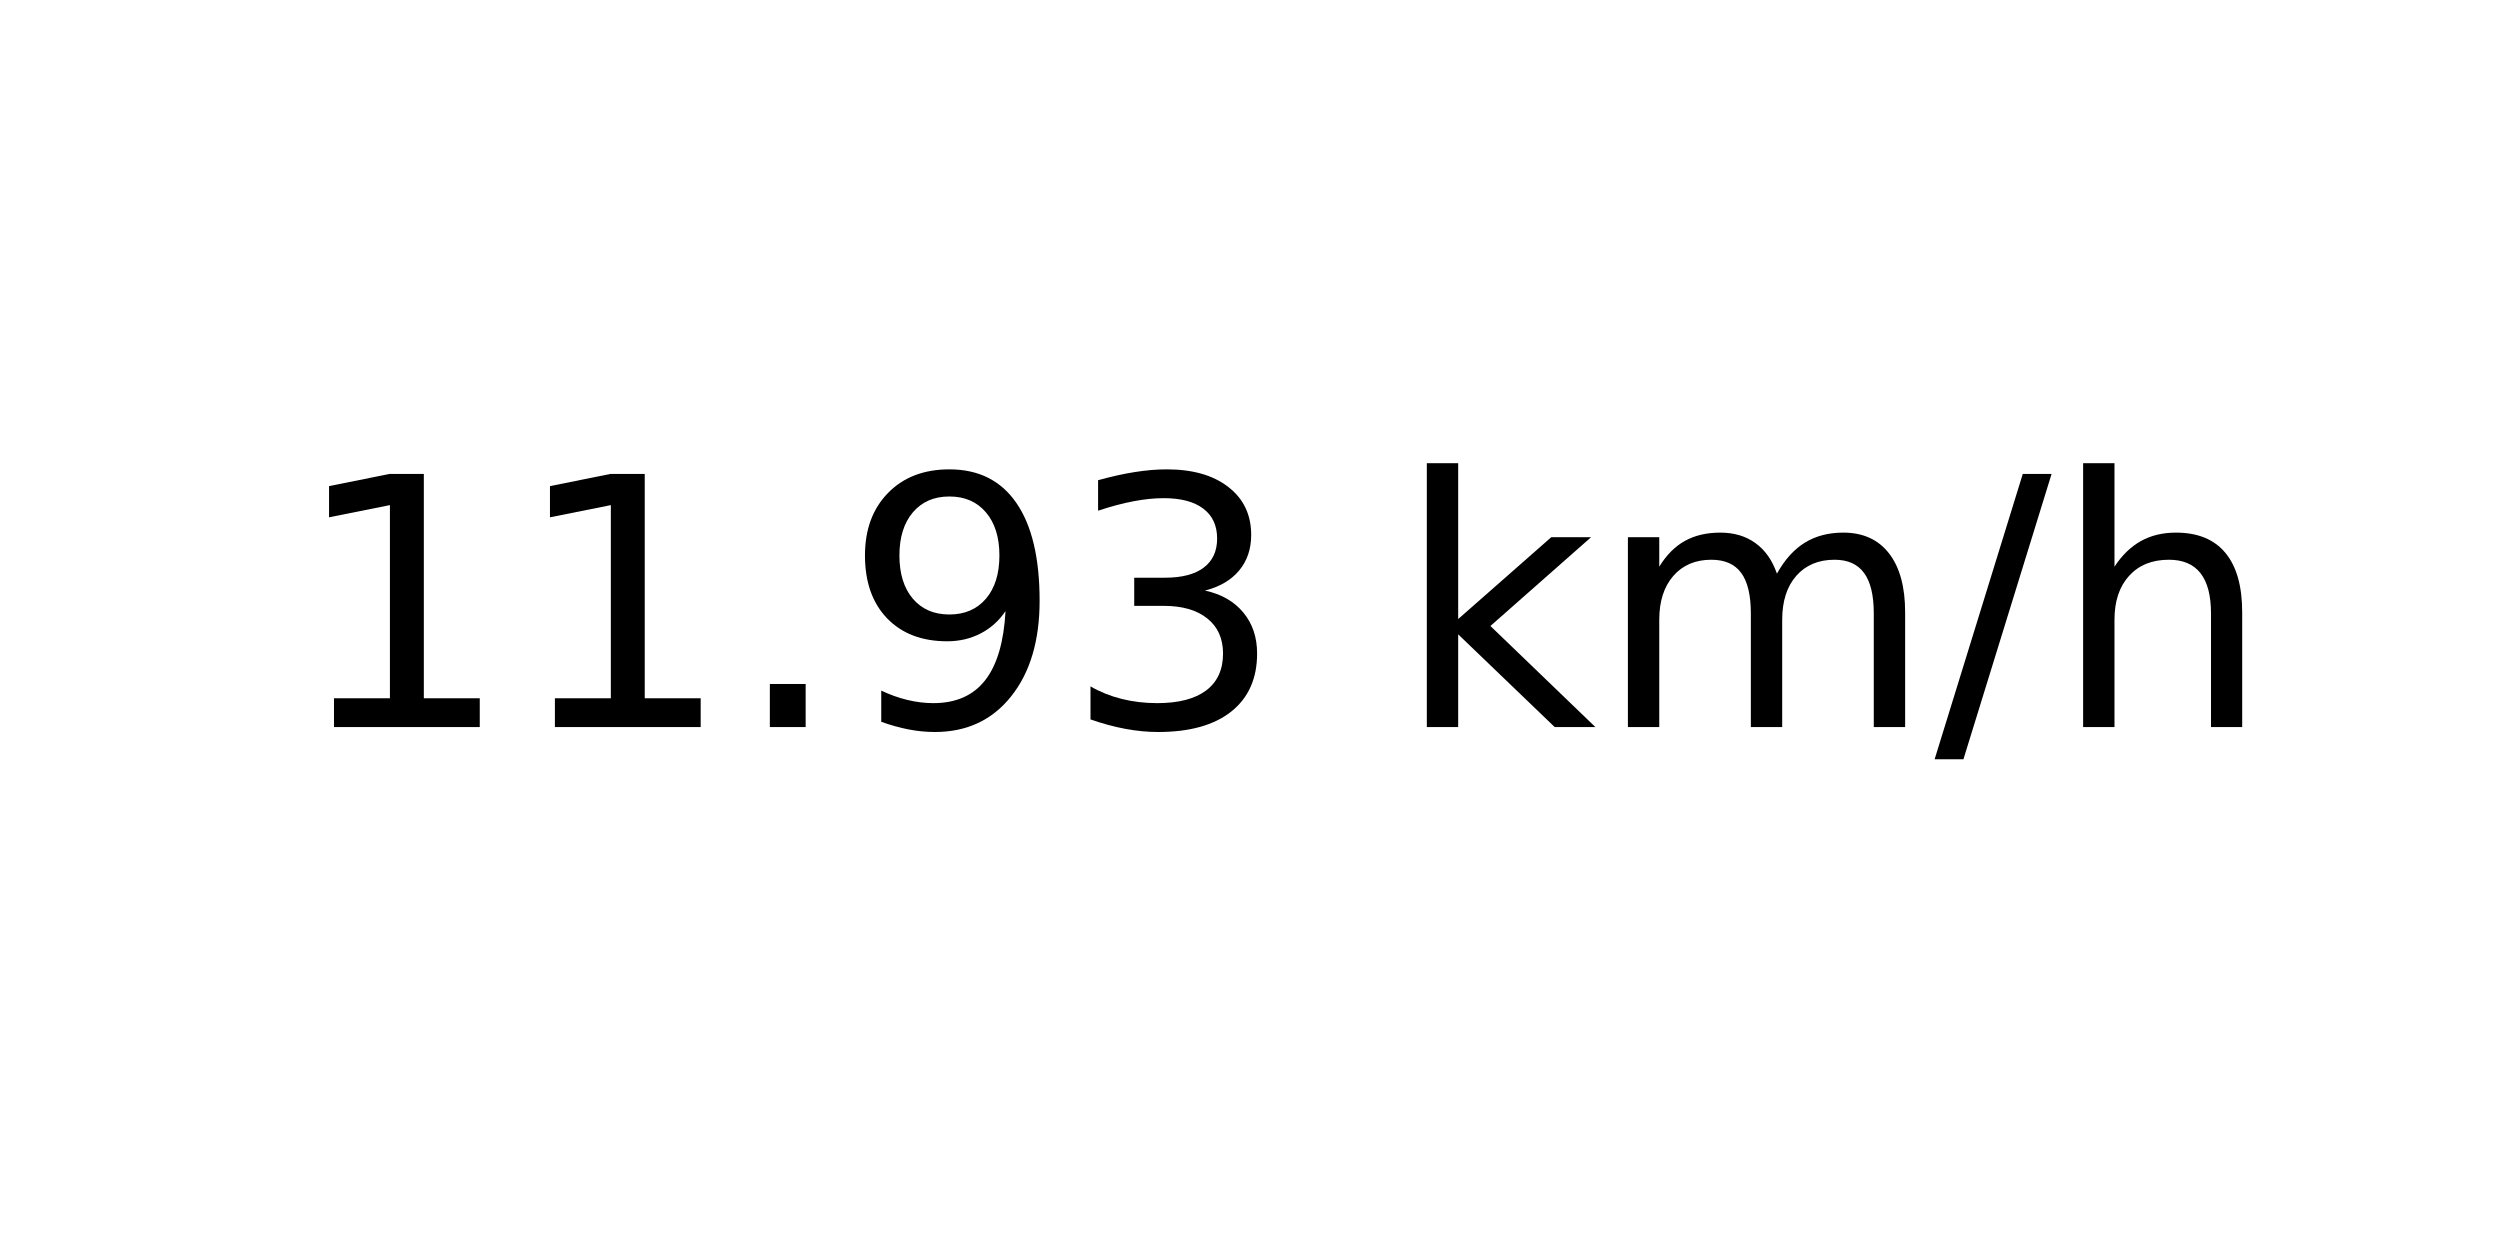
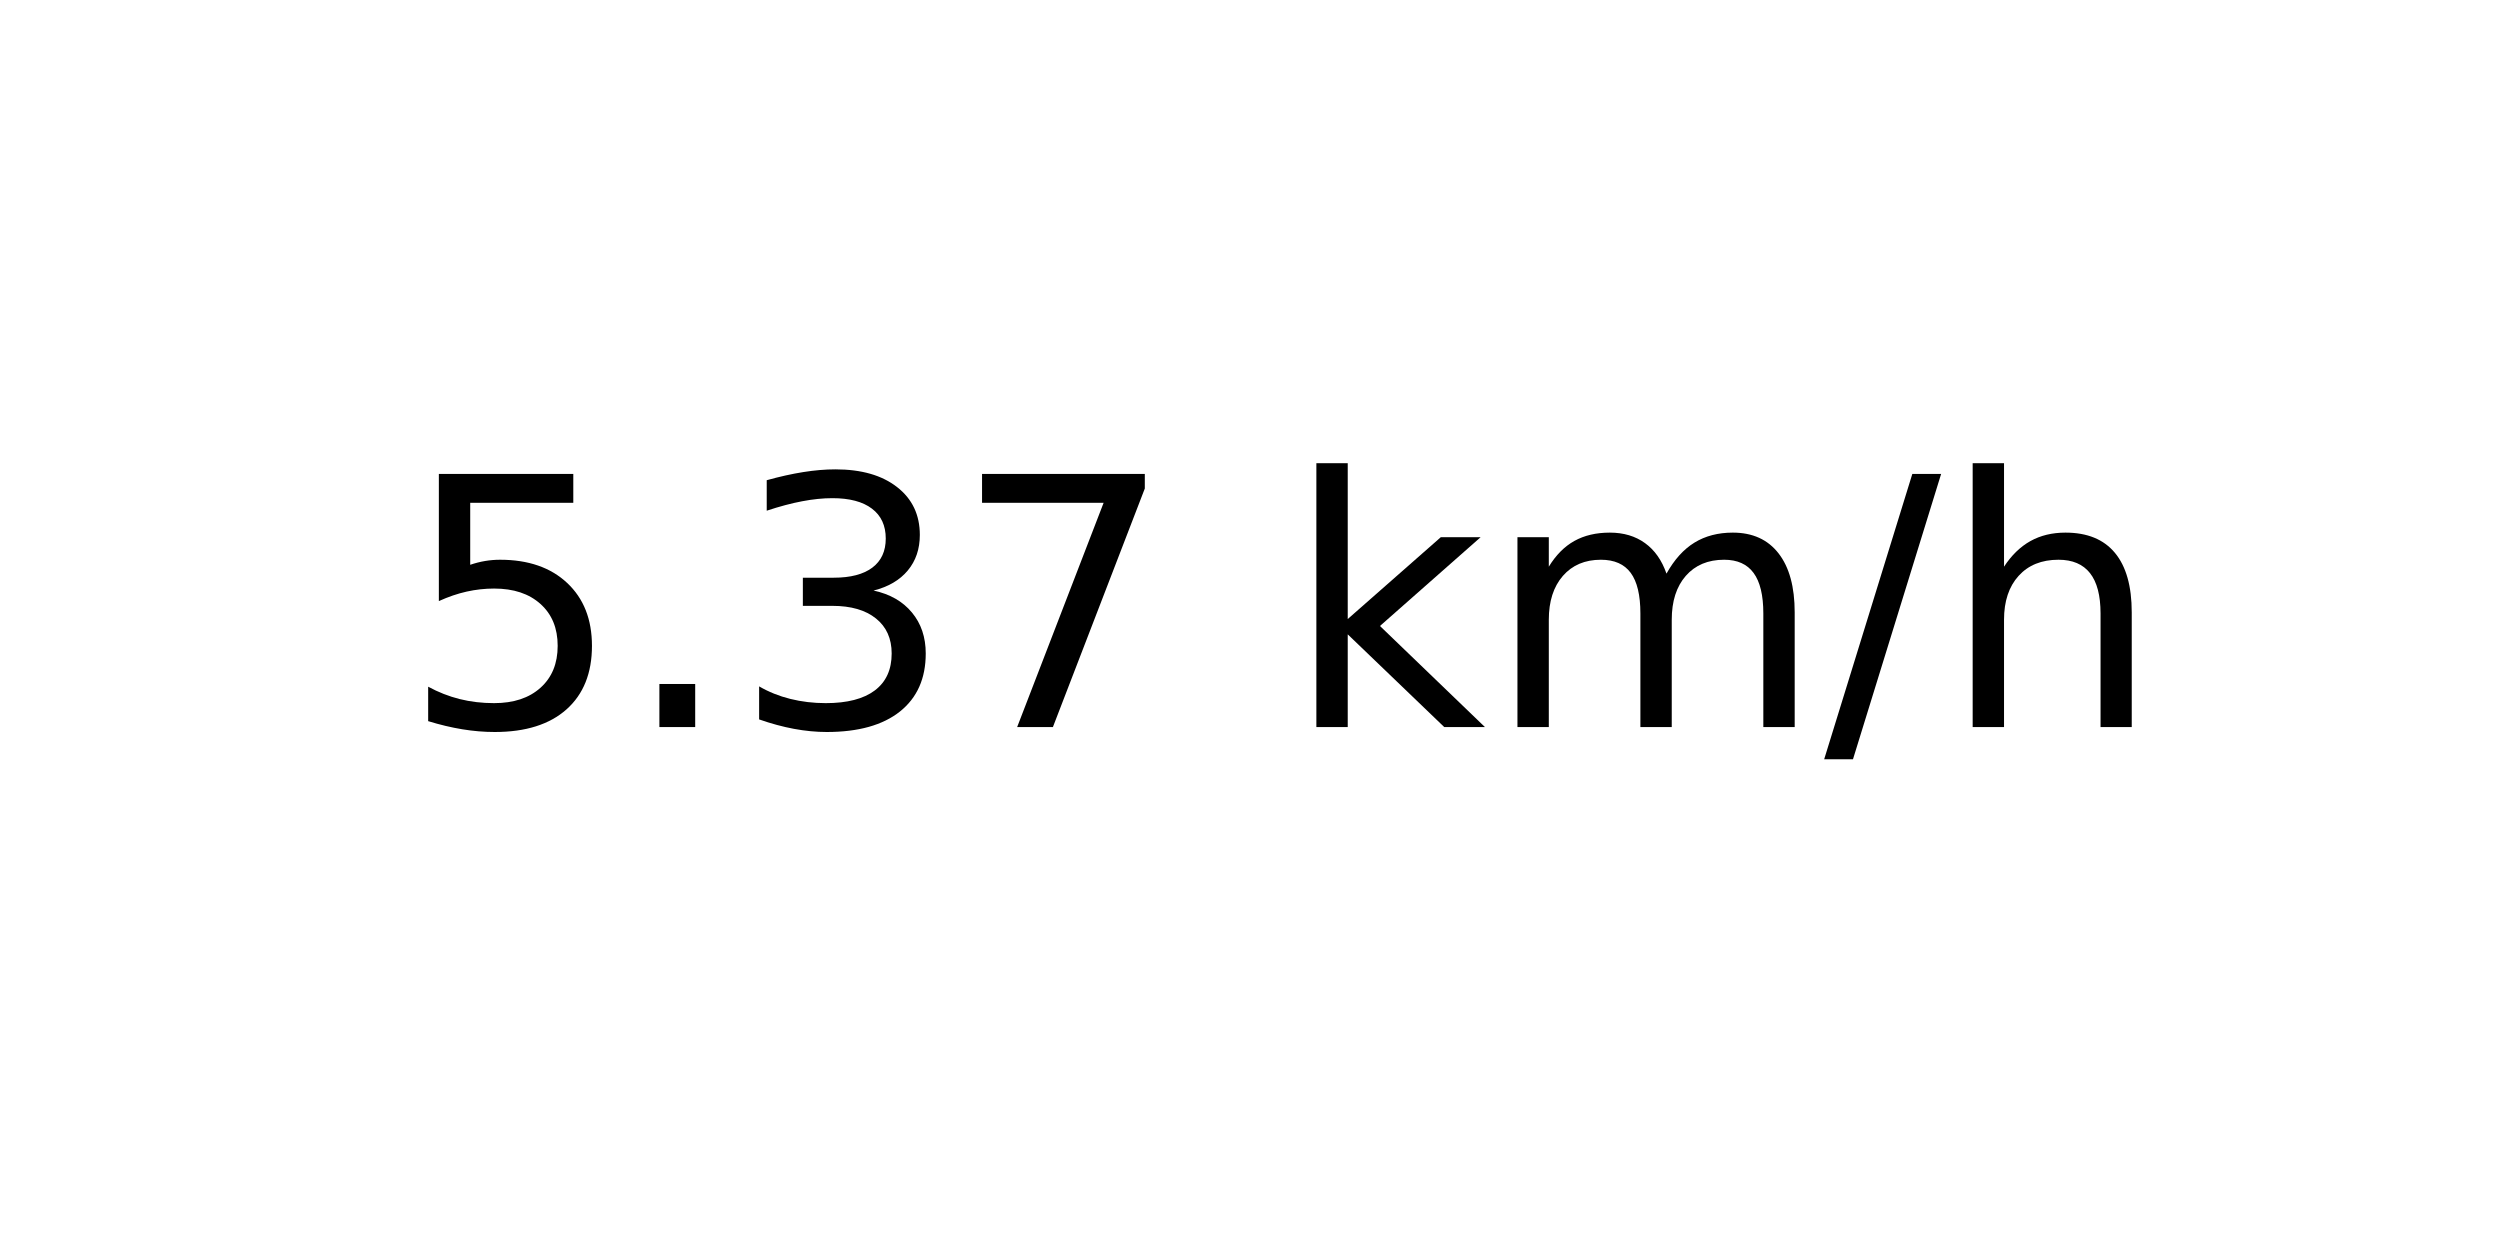
<svg xmlns="http://www.w3.org/2000/svg" xmlns:xlink="http://www.w3.org/1999/xlink" width="72pt" height="36pt" viewBox="0 0 72 36" version="1.1">
  <defs>
    <style type="text/css">*{stroke-linejoin: round; stroke-linecap: butt}</style>
  </defs>
  <g id="figure_1">
    <g id="axes_1">
      <g id="text_1">
-         <g transform="translate(8.378125 20.93937) scale(0.1 -0.1)">
+         <g transform="translate(11.55937 20.93937) scale(0.1 -0.1)">
          <defs>
-             <path id="DejaVuSans-31" d="M 794 531  L 1825 531  L 1825 4091  L 703 3866  L 703 4441  L 1819 4666  L 2450 4666  L 2450 531  L 3481 531  L 3481 0  L 794 0  L 794 531  z " transform="scale(0.015625)" />
+             <path id="DejaVuSans-35" d="M 691 4666  L 3169 4666  L 3169 4134  L 1269 4134  L 1269 2991  Q 1406 3038 1543 3061  Q 1681 3084 1819 3084  Q 2600 3084 3056 2656  Q 3513 2228 3513 1497  Q 3513 744 3044 326  Q 2575 -91 1722 -91  Q 1428 -91 1123 -41  Q 819 9 494 109  L 494 744  Q 775 591 1075 516  Q 1375 441 1709 441  Q 2250 441 2565 725  Q 2881 1009 2881 1497  Q 2881 1984 2565 2268  Q 2250 2553 1709 2553  Q 1456 2553 1204 2497  Q 953 2441 691 2322  L 691 4666  z " transform="scale(0.015625)" />
            <path id="DejaVuSans-2e" d="M 684 794  L 1344 794  L 1344 0  L 684 0  L 684 794  z " transform="scale(0.015625)" />
-             <path id="DejaVuSans-39" d="M 703 97  L 703 672  Q 941 559 1184 500  Q 1428 441 1663 441  Q 2288 441 2617 861  Q 2947 1281 2994 2138  Q 2813 1869 2534 1725  Q 2256 1581 1919 1581  Q 1219 1581 811 2004  Q 403 2428 403 3163  Q 403 3881 828 4315  Q 1253 4750 1959 4750  Q 2769 4750 3195 4129  Q 3622 3509 3622 2328  Q 3622 1225 3098 567  Q 2575 -91 1691 -91  Q 1453 -91 1209 -44  Q 966 3 703 97  z M 1959 2075  Q 2384 2075 2632 2365  Q 2881 2656 2881 3163  Q 2881 3666 2632 3958  Q 2384 4250 1959 4250  Q 1534 4250 1286 3958  Q 1038 3666 1038 3163  Q 1038 2656 1286 2365  Q 1534 2075 1959 2075  z " transform="scale(0.015625)" />
            <path id="DejaVuSans-33" d="M 2597 2516  Q 3050 2419 3304 2112  Q 3559 1806 3559 1356  Q 3559 666 3084 287  Q 2609 -91 1734 -91  Q 1441 -91 1130 -33  Q 819 25 488 141  L 488 750  Q 750 597 1062 519  Q 1375 441 1716 441  Q 2309 441 2620 675  Q 2931 909 2931 1356  Q 2931 1769 2642 2001  Q 2353 2234 1838 2234  L 1294 2234  L 1294 2753  L 1863 2753  Q 2328 2753 2575 2939  Q 2822 3125 2822 3475  Q 2822 3834 2567 4026  Q 2313 4219 1838 4219  Q 1578 4219 1281 4162  Q 984 4106 628 3988  L 628 4550  Q 988 4650 1302 4700  Q 1616 4750 1894 4750  Q 2613 4750 3031 4423  Q 3450 4097 3450 3541  Q 3450 3153 3228 2886  Q 3006 2619 2597 2516  z " transform="scale(0.015625)" />
+             <path id="DejaVuSans-37" d="M 525 4666  L 3525 4666  L 3525 4397  L 1831 0  L 1172 0  L 2766 4134  L 525 4134  L 525 4666  z " transform="scale(0.015625)" />
            <path id="DejaVuSans-20" transform="scale(0.015625)" />
            <path id="DejaVuSans-6b" d="M 581 4863  L 1159 4863  L 1159 1991  L 2875 3500  L 3609 3500  L 1753 1863  L 3688 0  L 2938 0  L 1159 1709  L 1159 0  L 581 0  L 581 4863  z " transform="scale(0.015625)" />
            <path id="DejaVuSans-6d" d="M 3328 2828  Q 3544 3216 3844 3400  Q 4144 3584 4550 3584  Q 5097 3584 5394 3201  Q 5691 2819 5691 2113  L 5691 0  L 5113 0  L 5113 2094  Q 5113 2597 4934 2840  Q 4756 3084 4391 3084  Q 3944 3084 3684 2787  Q 3425 2491 3425 1978  L 3425 0  L 2847 0  L 2847 2094  Q 2847 2600 2669 2842  Q 2491 3084 2119 3084  Q 1678 3084 1418 2786  Q 1159 2488 1159 1978  L 1159 0  L 581 0  L 581 3500  L 1159 3500  L 1159 2956  Q 1356 3278 1631 3431  Q 1906 3584 2284 3584  Q 2666 3584 2933 3390  Q 3200 3197 3328 2828  z " transform="scale(0.015625)" />
            <path id="DejaVuSans-2f" d="M 1625 4666  L 2156 4666  L 531 -594  L 0 -594  L 1625 4666  z " transform="scale(0.015625)" />
            <path id="DejaVuSans-68" d="M 3513 2113  L 3513 0  L 2938 0  L 2938 2094  Q 2938 2591 2744 2837  Q 2550 3084 2163 3084  Q 1697 3084 1428 2787  Q 1159 2491 1159 1978  L 1159 0  L 581 0  L 581 4863  L 1159 4863  L 1159 2956  Q 1366 3272 1645 3428  Q 1925 3584 2291 3584  Q 2894 3584 3203 3211  Q 3513 2838 3513 2113  z " transform="scale(0.015625)" />
          </defs>
-           <use xlink:href="#DejaVuSans-31" />
-           <use xlink:href="#DejaVuSans-31" x="63.623" />
-           <use xlink:href="#DejaVuSans-2e" x="127.246" />
-           <use xlink:href="#DejaVuSans-39" x="159.033" />
-           <use xlink:href="#DejaVuSans-33" x="222.656" />
-           <use xlink:href="#DejaVuSans-20" x="286.279" />
-           <use xlink:href="#DejaVuSans-6b" x="318.066" />
-           <use xlink:href="#DejaVuSans-6d" x="375.977" />
-           <use xlink:href="#DejaVuSans-2f" x="473.389" />
-           <use xlink:href="#DejaVuSans-68" x="507.08" />
+           <use xlink:href="#DejaVuSans-35" />
+           <use xlink:href="#DejaVuSans-2e" x="63.623" />
+           <use xlink:href="#DejaVuSans-33" x="95.41" />
+           <use xlink:href="#DejaVuSans-37" x="159.033" />
+           <use xlink:href="#DejaVuSans-20" x="222.656" />
+           <use xlink:href="#DejaVuSans-6b" x="254.443" />
+           <use xlink:href="#DejaVuSans-6d" x="312.354" />
+           <use xlink:href="#DejaVuSans-2f" x="409.766" />
+           <use xlink:href="#DejaVuSans-68" x="443.457" />
        </g>
      </g>
    </g>
  </g>
</svg>
